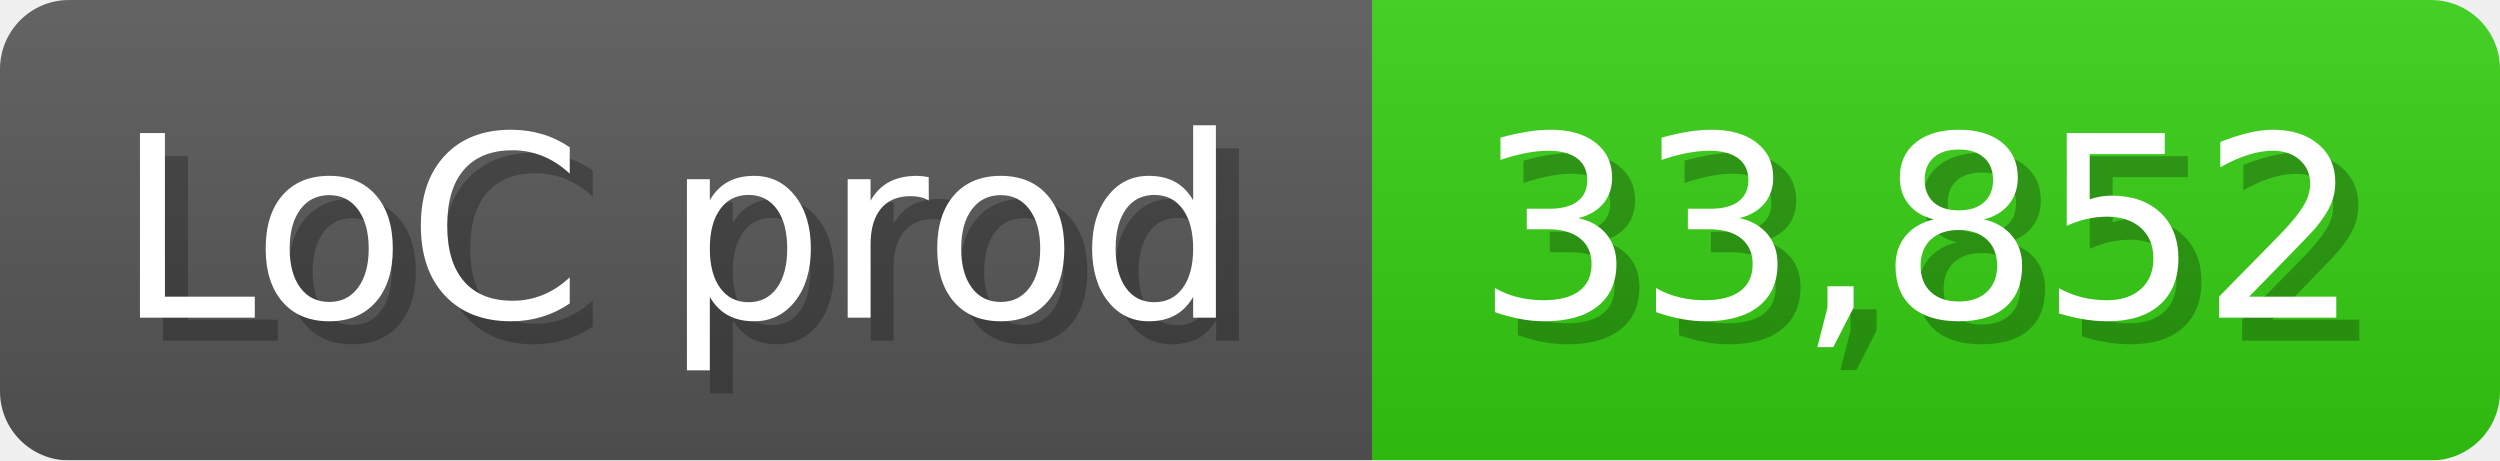
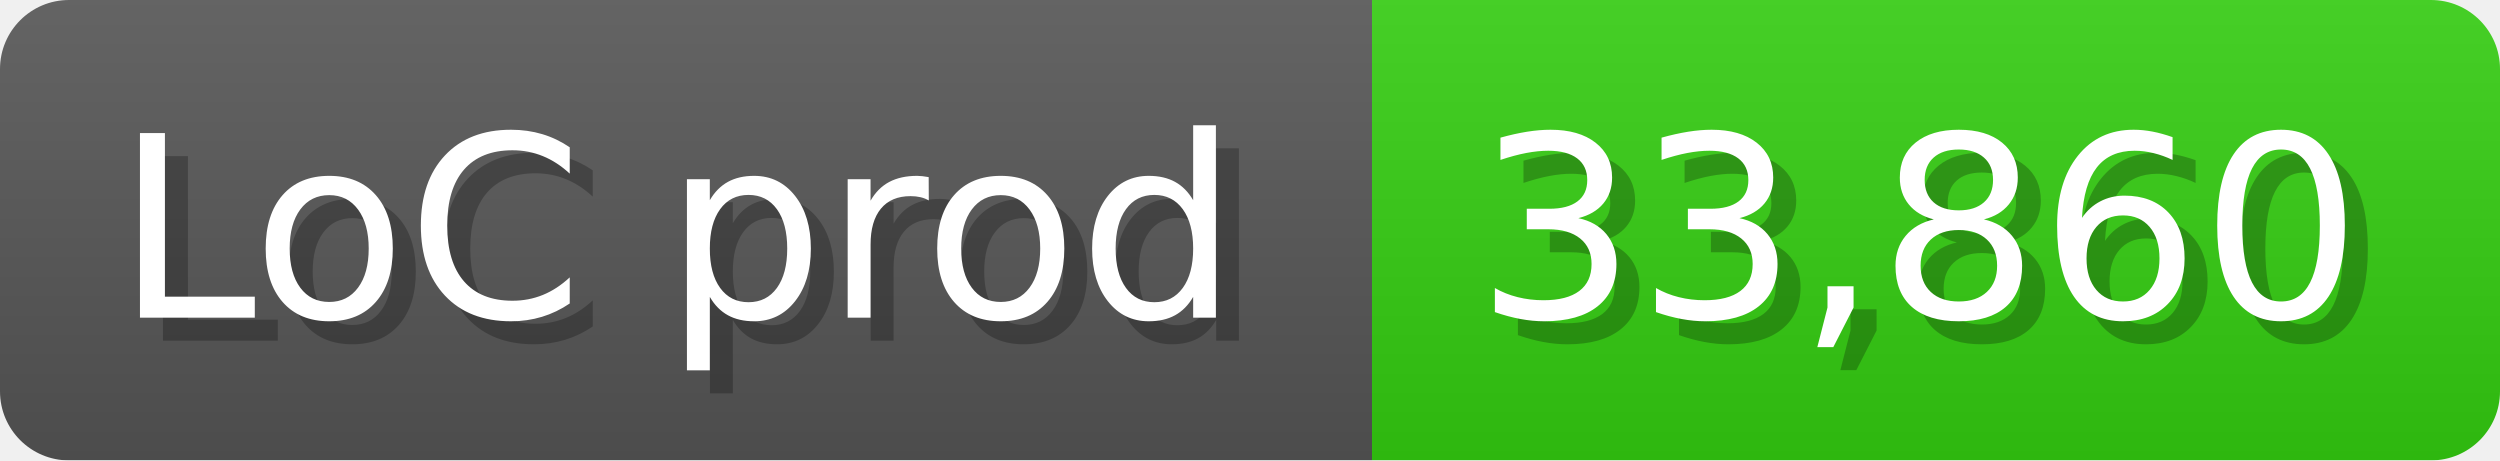
<svg xmlns="http://www.w3.org/2000/svg" width="108.6" height="20" viewBox="0 0 1086 200">
  <linearGradient id="a" x2="0" y2="100%">
    <stop offset="0" stop-opacity=".1" stop-color="#EEE" />
    <stop offset="1" stop-opacity=".1" />
  </linearGradient>
  <mask id="m">
    <rect width="1086" height="200" rx="30" fill="#FFF" />
  </mask>
  <g mask="url(#m)">
    <rect width="596" height="200" fill="#555" />
    <rect width="490" height="200" fill="#3C1" x="596" />
    <rect width="1086" height="200" fill="url(#a)" />
  </g>
  <g fill="#fff" text-anchor="start" font-family="Verdana,DejaVu Sans,sans-serif" font-size="110">
    <text x="60" y="148" textLength="496" fill="#000" opacity="0.25">LoC prod</text>
    <text x="50" y="138" textLength="496">LoC prod</text>
-     <text x="651" y="148" textLength="390" fill="#000" opacity="0.25">33,852</text>
-     <text x="641" y="138" textLength="390">33,852</text>
+     <text x="651" y="148" textLength="390" fill="#000" opacity="0.25">33,860</text>
+     <text x="641" y="138" textLength="390">33,860</text>
  </g>
</svg>
